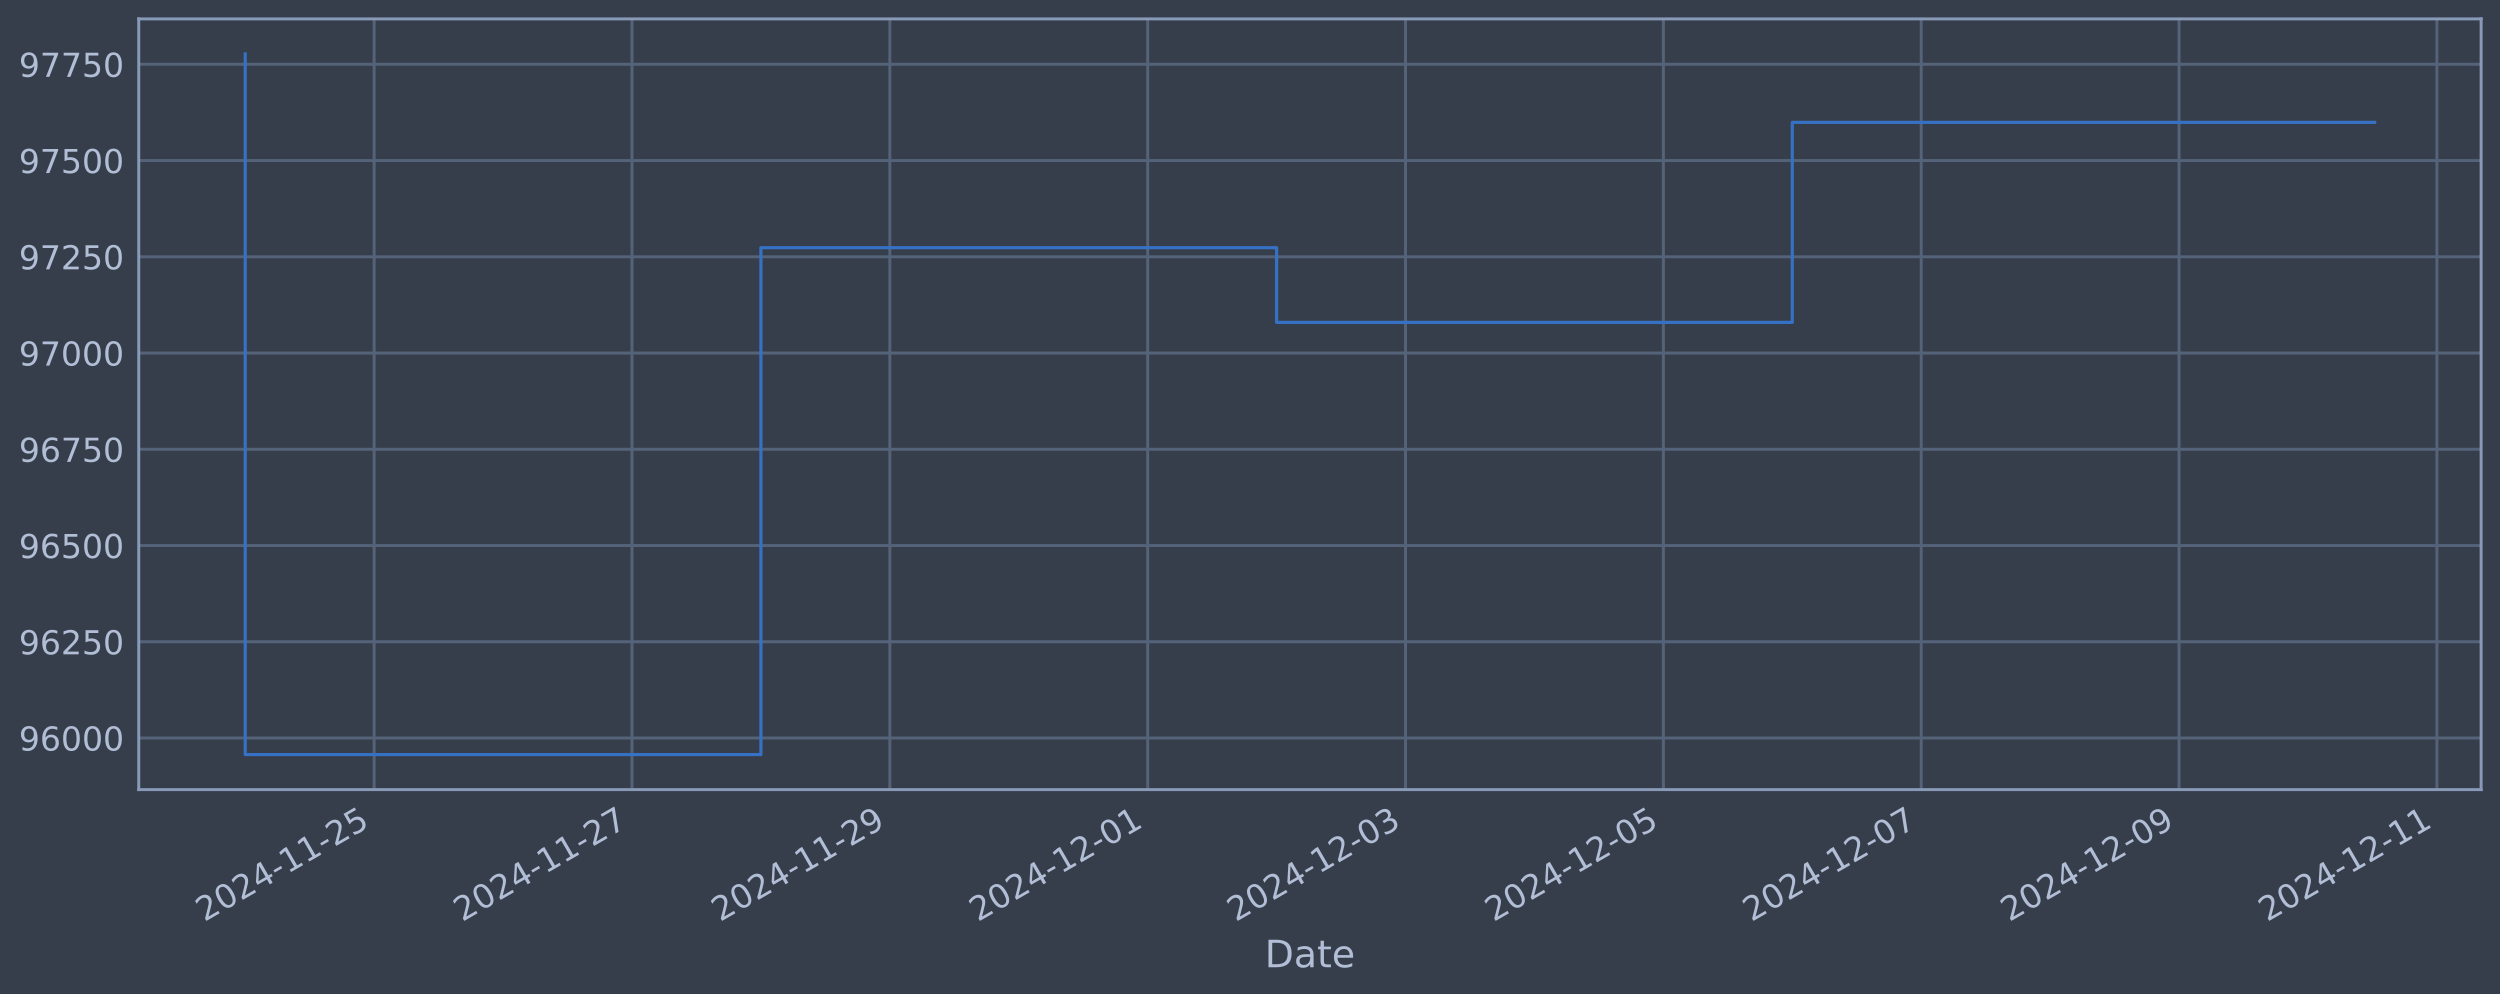
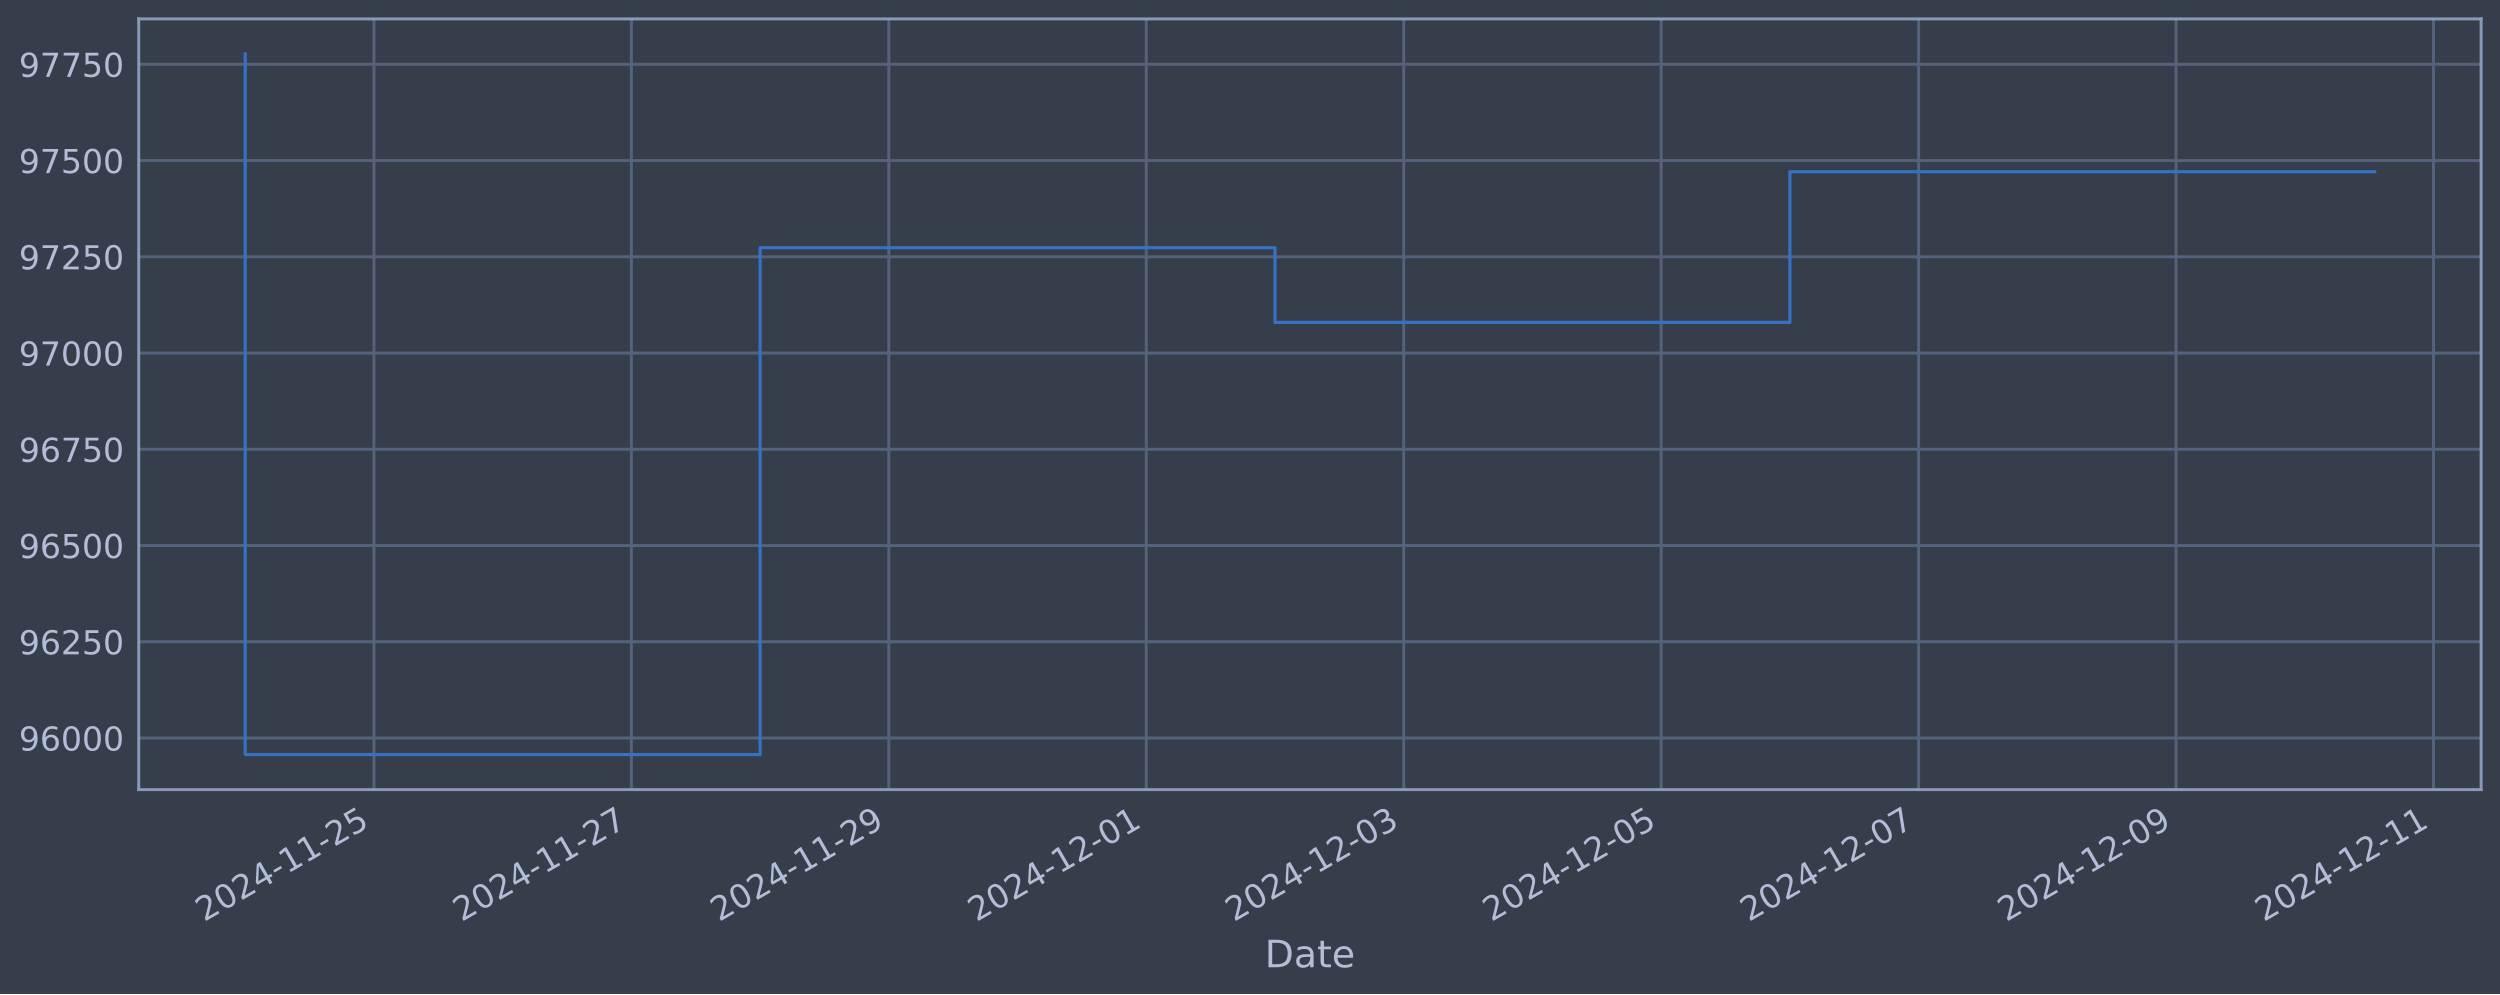
<svg xmlns="http://www.w3.org/2000/svg" xmlns:xlink="http://www.w3.org/1999/xlink" width="952.884pt" height="378.87pt" viewBox="0 0 952.884 378.87" version="1.1">
  <defs>
    <style type="text/css">*{stroke-linejoin: round; stroke-linecap: butt}</style>
  </defs>
  <g id="figure_1">
    <g id="patch_1">
      <path d="M 0 378.87  L 952.884 378.87  L 952.884 0  L 0 0  z " style="fill: #373e4b" />
    </g>
    <g id="axes_1">
      <g id="patch_2">
        <path d="M 52.884 300.96  L 945.684 300.96  L 945.684 7.2  L 52.884 7.2  z " style="fill: #373e4b" />
      </g>
      <g id="matplotlib.axis_1">
        <g id="xtick_1">
          <g id="line2d_1">
-             <path d="M 142.605 300.96  L 142.605 7.2  " clip-path="url(#pffa6df8e2e)" style="fill: none; stroke: #546379; stroke-width: 1.12; stroke-linecap: square" />
+             <path d="M 142.528 300.96  L 142.528 7.2  " clip-path="url(#p5eae23621c)" style="fill: none; stroke: #546379; stroke-width: 1.12; stroke-linecap: square" />
          </g>
          <g id="line2d_2" />
          <g id="text_1">
-             <g style="fill: #b1bed6" transform="translate(77.87968 351.4642) rotate(-30) scale(0.126 -0.126)">
+             <g style="fill: #b1bed6" transform="translate(77.80284 351.4642) rotate(-30) scale(0.126 -0.126)">
              <defs>
                <path id="DejaVuSans-32" d="M 1228 531  L 3431 531  L 3431 0  L 469 0  L 469 531  Q 828 903 1448 1529  Q 2069 2156 2228 2338  Q 2531 2678 2651 2914  Q 2772 3150 2772 3378  Q 2772 3750 2511 3984  Q 2250 4219 1831 4219  Q 1534 4219 1204 4116  Q 875 4013 500 3803  L 500 4441  Q 881 4594 1212 4672  Q 1544 4750 1819 4750  Q 2544 4750 2975 4387  Q 3406 4025 3406 3419  Q 3406 3131 3298 2873  Q 3191 2616 2906 2266  Q 2828 2175 2409 1742  Q 1991 1309 1228 531  z " transform="scale(0.015625)" />
                <path id="DejaVuSans-30" d="M 2034 4250  Q 1547 4250 1301 3770  Q 1056 3291 1056 2328  Q 1056 1369 1301 889  Q 1547 409 2034 409  Q 2525 409 2770 889  Q 3016 1369 3016 2328  Q 3016 3291 2770 3770  Q 2525 4250 2034 4250  z M 2034 4750  Q 2819 4750 3233 4129  Q 3647 3509 3647 2328  Q 3647 1150 3233 529  Q 2819 -91 2034 -91  Q 1250 -91 836 529  Q 422 1150 422 2328  Q 422 3509 836 4129  Q 1250 4750 2034 4750  z " transform="scale(0.015625)" />
                <path id="DejaVuSans-34" d="M 2419 4116  L 825 1625  L 2419 1625  L 2419 4116  z M 2253 4666  L 3047 4666  L 3047 1625  L 3713 1625  L 3713 1100  L 3047 1100  L 3047 0  L 2419 0  L 2419 1100  L 313 1100  L 313 1709  L 2253 4666  z " transform="scale(0.015625)" />
                <path id="DejaVuSans-2d" d="M 313 2009  L 1997 2009  L 1997 1497  L 313 1497  L 313 2009  z " transform="scale(0.015625)" />
                <path id="DejaVuSans-31" d="M 794 531  L 1825 531  L 1825 4091  L 703 3866  L 703 4441  L 1819 4666  L 2450 4666  L 2450 531  L 3481 531  L 3481 0  L 794 0  L 794 531  z " transform="scale(0.015625)" />
                <path id="DejaVuSans-35" d="M 691 4666  L 3169 4666  L 3169 4134  L 1269 4134  L 1269 2991  Q 1406 3038 1543 3061  Q 1681 3084 1819 3084  Q 2600 3084 3056 2656  Q 3513 2228 3513 1497  Q 3513 744 3044 326  Q 2575 -91 1722 -91  Q 1428 -91 1123 -41  Q 819 9 494 109  L 494 744  Q 775 591 1075 516  Q 1375 441 1709 441  Q 2250 441 2565 725  Q 2881 1009 2881 1497  Q 2881 1984 2565 2268  Q 2250 2553 1709 2553  Q 1456 2553 1204 2497  Q 953 2441 691 2322  L 691 4666  z " transform="scale(0.015625)" />
              </defs>
              <use xlink:href="#DejaVuSans-32" />
              <use xlink:href="#DejaVuSans-30" x="63.623" />
              <use xlink:href="#DejaVuSans-32" x="127.246" />
              <use xlink:href="#DejaVuSans-34" x="190.869" />
              <use xlink:href="#DejaVuSans-2d" x="254.492" />
              <use xlink:href="#DejaVuSans-31" x="290.576" />
              <use xlink:href="#DejaVuSans-31" x="354.199" />
              <use xlink:href="#DejaVuSans-2d" x="417.822" />
              <use xlink:href="#DejaVuSans-32" x="453.906" />
              <use xlink:href="#DejaVuSans-35" x="517.529" />
            </g>
          </g>
        </g>
        <g id="xtick_2">
          <g id="line2d_3">
-             <path d="M 240.884 300.96  L 240.884 7.2  " clip-path="url(#pffa6df8e2e)" style="fill: none; stroke: #546379; stroke-width: 1.12; stroke-linecap: square" />
+             <path d="M 240.654 300.96  L 240.654 7.2  " clip-path="url(#p5eae23621c)" style="fill: none; stroke: #546379; stroke-width: 1.12; stroke-linecap: square" />
          </g>
          <g id="line2d_4" />
          <g id="text_2">
-             <g style="fill: #b1bed6" transform="translate(176.1589 351.4642) rotate(-30) scale(0.126 -0.126)">
+             <g style="fill: #b1bed6" transform="translate(175.9284 351.4642) rotate(-30) scale(0.126 -0.126)">
              <defs>
                <path id="DejaVuSans-37" d="M 525 4666  L 3525 4666  L 3525 4397  L 1831 0  L 1172 0  L 2766 4134  L 525 4134  L 525 4666  z " transform="scale(0.015625)" />
              </defs>
              <use xlink:href="#DejaVuSans-32" />
              <use xlink:href="#DejaVuSans-30" x="63.623" />
              <use xlink:href="#DejaVuSans-32" x="127.246" />
              <use xlink:href="#DejaVuSans-34" x="190.869" />
              <use xlink:href="#DejaVuSans-2d" x="254.492" />
              <use xlink:href="#DejaVuSans-31" x="290.576" />
              <use xlink:href="#DejaVuSans-31" x="354.199" />
              <use xlink:href="#DejaVuSans-2d" x="417.822" />
              <use xlink:href="#DejaVuSans-32" x="453.906" />
              <use xlink:href="#DejaVuSans-37" x="517.529" />
            </g>
          </g>
        </g>
        <g id="xtick_3">
          <g id="line2d_5">
-             <path d="M 339.164 300.96  L 339.164 7.2  " clip-path="url(#pffa6df8e2e)" style="fill: none; stroke: #546379; stroke-width: 1.12; stroke-linecap: square" />
+             <path d="M 338.779 300.96  L 338.779 7.2  " clip-path="url(#p5eae23621c)" style="fill: none; stroke: #546379; stroke-width: 1.12; stroke-linecap: square" />
          </g>
          <g id="line2d_6" />
          <g id="text_3">
-             <g style="fill: #b1bed6" transform="translate(274.4382 351.4642) rotate(-30) scale(0.126 -0.126)">
+             <g style="fill: #b1bed6" transform="translate(274.054 351.4642) rotate(-30) scale(0.126 -0.126)">
              <defs>
                <path id="DejaVuSans-39" d="M 703 97  L 703 672  Q 941 559 1184 500  Q 1428 441 1663 441  Q 2288 441 2617 861  Q 2947 1281 2994 2138  Q 2813 1869 2534 1725  Q 2256 1581 1919 1581  Q 1219 1581 811 2004  Q 403 2428 403 3163  Q 403 3881 828 4315  Q 1253 4750 1959 4750  Q 2769 4750 3195 4129  Q 3622 3509 3622 2328  Q 3622 1225 3098 567  Q 2575 -91 1691 -91  Q 1453 -91 1209 -44  Q 966 3 703 97  z M 1959 2075  Q 2384 2075 2632 2365  Q 2881 2656 2881 3163  Q 2881 3666 2632 3958  Q 2384 4250 1959 4250  Q 1534 4250 1286 3958  Q 1038 3666 1038 3163  Q 1038 2656 1286 2365  Q 1534 2075 1959 2075  z " transform="scale(0.015625)" />
              </defs>
              <use xlink:href="#DejaVuSans-32" />
              <use xlink:href="#DejaVuSans-30" x="63.623" />
              <use xlink:href="#DejaVuSans-32" x="127.246" />
              <use xlink:href="#DejaVuSans-34" x="190.869" />
              <use xlink:href="#DejaVuSans-2d" x="254.492" />
              <use xlink:href="#DejaVuSans-31" x="290.576" />
              <use xlink:href="#DejaVuSans-31" x="354.199" />
              <use xlink:href="#DejaVuSans-2d" x="417.822" />
              <use xlink:href="#DejaVuSans-32" x="453.906" />
              <use xlink:href="#DejaVuSans-39" x="517.529" />
            </g>
          </g>
        </g>
        <g id="xtick_4">
          <g id="line2d_7">
-             <path d="M 437.443 300.96  L 437.443 7.2  " clip-path="url(#pffa6df8e2e)" style="fill: none; stroke: #546379; stroke-width: 1.12; stroke-linecap: square" />
+             <path d="M 436.905 300.96  L 436.905 7.2  " clip-path="url(#p5eae23621c)" style="fill: none; stroke: #546379; stroke-width: 1.12; stroke-linecap: square" />
          </g>
          <g id="line2d_8" />
          <g id="text_4">
-             <g style="fill: #b1bed6" transform="translate(372.7174 351.4642) rotate(-30) scale(0.126 -0.126)">
+             <g style="fill: #b1bed6" transform="translate(372.1795 351.4642) rotate(-30) scale(0.126 -0.126)">
              <use xlink:href="#DejaVuSans-32" />
              <use xlink:href="#DejaVuSans-30" x="63.623" />
              <use xlink:href="#DejaVuSans-32" x="127.246" />
              <use xlink:href="#DejaVuSans-34" x="190.869" />
              <use xlink:href="#DejaVuSans-2d" x="254.492" />
              <use xlink:href="#DejaVuSans-31" x="290.576" />
              <use xlink:href="#DejaVuSans-32" x="354.199" />
              <use xlink:href="#DejaVuSans-2d" x="417.822" />
              <use xlink:href="#DejaVuSans-30" x="453.906" />
              <use xlink:href="#DejaVuSans-31" x="517.529" />
            </g>
          </g>
        </g>
        <g id="xtick_5">
          <g id="line2d_9">
-             <path d="M 535.722 300.96  L 535.722 7.2  " clip-path="url(#pffa6df8e2e)" style="fill: none; stroke: #546379; stroke-width: 1.12; stroke-linecap: square" />
+             <path d="M 535.031 300.96  L 535.031 7.2  " clip-path="url(#p5eae23621c)" style="fill: none; stroke: #546379; stroke-width: 1.12; stroke-linecap: square" />
          </g>
          <g id="line2d_10" />
          <g id="text_5">
-             <g style="fill: #b1bed6" transform="translate(470.9966 351.4642) rotate(-30) scale(0.126 -0.126)">
+             <g style="fill: #b1bed6" transform="translate(470.3051 351.4642) rotate(-30) scale(0.126 -0.126)">
              <defs>
                <path id="DejaVuSans-33" d="M 2597 2516  Q 3050 2419 3304 2112  Q 3559 1806 3559 1356  Q 3559 666 3084 287  Q 2609 -91 1734 -91  Q 1441 -91 1130 -33  Q 819 25 488 141  L 488 750  Q 750 597 1062 519  Q 1375 441 1716 441  Q 2309 441 2620 675  Q 2931 909 2931 1356  Q 2931 1769 2642 2001  Q 2353 2234 1838 2234  L 1294 2234  L 1294 2753  L 1863 2753  Q 2328 2753 2575 2939  Q 2822 3125 2822 3475  Q 2822 3834 2567 4026  Q 2313 4219 1838 4219  Q 1578 4219 1281 4162  Q 984 4106 628 3988  L 628 4550  Q 988 4650 1302 4700  Q 1616 4750 1894 4750  Q 2613 4750 3031 4423  Q 3450 4097 3450 3541  Q 3450 3153 3228 2886  Q 3006 2619 2597 2516  z " transform="scale(0.015625)" />
              </defs>
              <use xlink:href="#DejaVuSans-32" />
              <use xlink:href="#DejaVuSans-30" x="63.623" />
              <use xlink:href="#DejaVuSans-32" x="127.246" />
              <use xlink:href="#DejaVuSans-34" x="190.869" />
              <use xlink:href="#DejaVuSans-2d" x="254.492" />
              <use xlink:href="#DejaVuSans-31" x="290.576" />
              <use xlink:href="#DejaVuSans-32" x="354.199" />
              <use xlink:href="#DejaVuSans-2d" x="417.822" />
              <use xlink:href="#DejaVuSans-30" x="453.906" />
              <use xlink:href="#DejaVuSans-33" x="517.529" />
            </g>
          </g>
        </g>
        <g id="xtick_6">
          <g id="line2d_11">
-             <path d="M 634.001 300.96  L 634.001 7.2  " clip-path="url(#pffa6df8e2e)" style="fill: none; stroke: #546379; stroke-width: 1.12; stroke-linecap: square" />
+             <path d="M 633.156 300.96  L 633.156 7.2  " clip-path="url(#p5eae23621c)" style="fill: none; stroke: #546379; stroke-width: 1.12; stroke-linecap: square" />
          </g>
          <g id="line2d_12" />
          <g id="text_6">
-             <g style="fill: #b1bed6" transform="translate(569.2759 351.4642) rotate(-30) scale(0.126 -0.126)">
+             <g style="fill: #b1bed6" transform="translate(568.4306 351.4642) rotate(-30) scale(0.126 -0.126)">
              <use xlink:href="#DejaVuSans-32" />
              <use xlink:href="#DejaVuSans-30" x="63.623" />
              <use xlink:href="#DejaVuSans-32" x="127.246" />
              <use xlink:href="#DejaVuSans-34" x="190.869" />
              <use xlink:href="#DejaVuSans-2d" x="254.492" />
              <use xlink:href="#DejaVuSans-31" x="290.576" />
              <use xlink:href="#DejaVuSans-32" x="354.199" />
              <use xlink:href="#DejaVuSans-2d" x="417.822" />
              <use xlink:href="#DejaVuSans-30" x="453.906" />
              <use xlink:href="#DejaVuSans-35" x="517.529" />
            </g>
          </g>
        </g>
        <g id="xtick_7">
          <g id="line2d_13">
-             <path d="M 732.281 300.96  L 732.281 7.2  " clip-path="url(#pffa6df8e2e)" style="fill: none; stroke: #546379; stroke-width: 1.12; stroke-linecap: square" />
+             <path d="M 731.282 300.96  L 731.282 7.2  " clip-path="url(#p5eae23621c)" style="fill: none; stroke: #546379; stroke-width: 1.12; stroke-linecap: square" />
          </g>
          <g id="line2d_14" />
          <g id="text_7">
-             <g style="fill: #b1bed6" transform="translate(667.5551 351.4642) rotate(-30) scale(0.126 -0.126)">
+             <g style="fill: #b1bed6" transform="translate(666.5562 351.4642) rotate(-30) scale(0.126 -0.126)">
              <use xlink:href="#DejaVuSans-32" />
              <use xlink:href="#DejaVuSans-30" x="63.623" />
              <use xlink:href="#DejaVuSans-32" x="127.246" />
              <use xlink:href="#DejaVuSans-34" x="190.869" />
              <use xlink:href="#DejaVuSans-2d" x="254.492" />
              <use xlink:href="#DejaVuSans-31" x="290.576" />
              <use xlink:href="#DejaVuSans-32" x="354.199" />
              <use xlink:href="#DejaVuSans-2d" x="417.822" />
              <use xlink:href="#DejaVuSans-30" x="453.906" />
              <use xlink:href="#DejaVuSans-37" x="517.529" />
            </g>
          </g>
        </g>
        <g id="xtick_8">
          <g id="line2d_15">
-             <path d="M 830.56 300.96  L 830.56 7.2  " clip-path="url(#pffa6df8e2e)" style="fill: none; stroke: #546379; stroke-width: 1.12; stroke-linecap: square" />
+             <path d="M 829.407 300.96  L 829.407 7.2  " clip-path="url(#p5eae23621c)" style="fill: none; stroke: #546379; stroke-width: 1.12; stroke-linecap: square" />
          </g>
          <g id="line2d_16" />
          <g id="text_8">
-             <g style="fill: #b1bed6" transform="translate(765.8343 351.4642) rotate(-30) scale(0.126 -0.126)">
+             <g style="fill: #b1bed6" transform="translate(764.6818 351.4642) rotate(-30) scale(0.126 -0.126)">
              <use xlink:href="#DejaVuSans-32" />
              <use xlink:href="#DejaVuSans-30" x="63.623" />
              <use xlink:href="#DejaVuSans-32" x="127.246" />
              <use xlink:href="#DejaVuSans-34" x="190.869" />
              <use xlink:href="#DejaVuSans-2d" x="254.492" />
              <use xlink:href="#DejaVuSans-31" x="290.576" />
              <use xlink:href="#DejaVuSans-32" x="354.199" />
              <use xlink:href="#DejaVuSans-2d" x="417.822" />
              <use xlink:href="#DejaVuSans-30" x="453.906" />
              <use xlink:href="#DejaVuSans-39" x="517.529" />
            </g>
          </g>
        </g>
        <g id="xtick_9">
          <g id="line2d_17">
-             <path d="M 928.839 300.96  L 928.839 7.2  " clip-path="url(#pffa6df8e2e)" style="fill: none; stroke: #546379; stroke-width: 1.12; stroke-linecap: square" />
+             <path d="M 927.533 300.96  L 927.533 7.2  " clip-path="url(#p5eae23621c)" style="fill: none; stroke: #546379; stroke-width: 1.12; stroke-linecap: square" />
          </g>
          <g id="line2d_18" />
          <g id="text_9">
-             <g style="fill: #b1bed6" transform="translate(864.1136 351.4642) rotate(-30) scale(0.126 -0.126)">
+             <g style="fill: #b1bed6" transform="translate(862.8073 351.4642) rotate(-30) scale(0.126 -0.126)">
              <use xlink:href="#DejaVuSans-32" />
              <use xlink:href="#DejaVuSans-30" x="63.623" />
              <use xlink:href="#DejaVuSans-32" x="127.246" />
              <use xlink:href="#DejaVuSans-34" x="190.869" />
              <use xlink:href="#DejaVuSans-2d" x="254.492" />
              <use xlink:href="#DejaVuSans-31" x="290.576" />
              <use xlink:href="#DejaVuSans-32" x="354.199" />
              <use xlink:href="#DejaVuSans-2d" x="417.822" />
              <use xlink:href="#DejaVuSans-31" x="453.906" />
              <use xlink:href="#DejaVuSans-31" x="517.529" />
            </g>
          </g>
        </g>
        <g id="text_10">
          <g style="fill: #b1bed6" transform="translate(482.0746 368.6753) scale(0.144 -0.144)">
            <defs>
              <path id="DejaVuSans-44" d="M 1259 4147  L 1259 519  L 2022 519  Q 2988 519 3436 956  Q 3884 1394 3884 2338  Q 3884 3275 3436 3711  Q 2988 4147 2022 4147  L 1259 4147  z M 628 4666  L 1925 4666  Q 3281 4666 3915 4102  Q 4550 3538 4550 2338  Q 4550 1131 3912 565  Q 3275 0 1925 0  L 628 0  L 628 4666  z " transform="scale(0.015625)" />
              <path id="DejaVuSans-61" d="M 2194 1759  Q 1497 1759 1228 1600  Q 959 1441 959 1056  Q 959 750 1161 570  Q 1363 391 1709 391  Q 2188 391 2477 730  Q 2766 1069 2766 1631  L 2766 1759  L 2194 1759  z M 3341 1997  L 3341 0  L 2766 0  L 2766 531  Q 2569 213 2275 61  Q 1981 -91 1556 -91  Q 1019 -91 701 211  Q 384 513 384 1019  Q 384 1609 779 1909  Q 1175 2209 1959 2209  L 2766 2209  L 2766 2266  Q 2766 2663 2505 2880  Q 2244 3097 1772 3097  Q 1472 3097 1187 3025  Q 903 2953 641 2809  L 641 3341  Q 956 3463 1253 3523  Q 1550 3584 1831 3584  Q 2591 3584 2966 3190  Q 3341 2797 3341 1997  z " transform="scale(0.015625)" />
              <path id="DejaVuSans-74" d="M 1172 4494  L 1172 3500  L 2356 3500  L 2356 3053  L 1172 3053  L 1172 1153  Q 1172 725 1289 603  Q 1406 481 1766 481  L 2356 481  L 2356 0  L 1766 0  Q 1100 0 847 248  Q 594 497 594 1153  L 594 3053  L 172 3053  L 172 3500  L 594 3500  L 594 4494  L 1172 4494  z " transform="scale(0.015625)" />
              <path id="DejaVuSans-65" d="M 3597 1894  L 3597 1613  L 953 1613  Q 991 1019 1311 708  Q 1631 397 2203 397  Q 2534 397 2845 478  Q 3156 559 3463 722  L 3463 178  Q 3153 47 2828 -22  Q 2503 -91 2169 -91  Q 1331 -91 842 396  Q 353 884 353 1716  Q 353 2575 817 3079  Q 1281 3584 2069 3584  Q 2775 3584 3186 3129  Q 3597 2675 3597 1894  z M 3022 2063  Q 3016 2534 2758 2815  Q 2500 3097 2075 3097  Q 1594 3097 1305 2825  Q 1016 2553 972 2059  L 3022 2063  z " transform="scale(0.015625)" />
            </defs>
            <use xlink:href="#DejaVuSans-44" />
            <use xlink:href="#DejaVuSans-61" x="77.002" />
            <use xlink:href="#DejaVuSans-74" x="138.281" />
            <use xlink:href="#DejaVuSans-65" x="177.49" />
          </g>
        </g>
      </g>
      <g id="matplotlib.axis_2">
        <g id="ytick_1">
          <g id="line2d_19">
-             <path d="M 52.884 281.296  L 945.684 281.296  " clip-path="url(#pffa6df8e2e)" style="fill: none; stroke: #546379; stroke-width: 1.12; stroke-linecap: square" />
+             <path d="M 52.884 281.296  L 945.684 281.296  " clip-path="url(#p5eae23621c)" style="fill: none; stroke: #546379; stroke-width: 1.12; stroke-linecap: square" />
          </g>
          <g id="line2d_20" />
          <g id="text_11">
            <g style="fill: #b1bed6" transform="translate(7.2 286.0831) scale(0.126 -0.126)">
              <defs>
                <path id="DejaVuSans-36" d="M 2113 2584  Q 1688 2584 1439 2293  Q 1191 2003 1191 1497  Q 1191 994 1439 701  Q 1688 409 2113 409  Q 2538 409 2786 701  Q 3034 994 3034 1497  Q 3034 2003 2786 2293  Q 2538 2584 2113 2584  z M 3366 4563  L 3366 3988  Q 3128 4100 2886 4159  Q 2644 4219 2406 4219  Q 1781 4219 1451 3797  Q 1122 3375 1075 2522  Q 1259 2794 1537 2939  Q 1816 3084 2150 3084  Q 2853 3084 3261 2657  Q 3669 2231 3669 1497  Q 3669 778 3244 343  Q 2819 -91 2113 -91  Q 1303 -91 875 529  Q 447 1150 447 2328  Q 447 3434 972 4092  Q 1497 4750 2381 4750  Q 2619 4750 2861 4703  Q 3103 4656 3366 4563  z " transform="scale(0.015625)" />
              </defs>
              <use xlink:href="#DejaVuSans-39" />
              <use xlink:href="#DejaVuSans-36" x="63.623" />
              <use xlink:href="#DejaVuSans-30" x="127.246" />
              <use xlink:href="#DejaVuSans-30" x="190.869" />
              <use xlink:href="#DejaVuSans-30" x="254.492" />
            </g>
          </g>
        </g>
        <g id="ytick_2">
          <g id="line2d_21">
-             <path d="M 52.884 244.612  L 945.684 244.612  " clip-path="url(#pffa6df8e2e)" style="fill: none; stroke: #546379; stroke-width: 1.12; stroke-linecap: square" />
+             <path d="M 52.884 244.612  L 945.684 244.612  " clip-path="url(#p5eae23621c)" style="fill: none; stroke: #546379; stroke-width: 1.12; stroke-linecap: square" />
          </g>
          <g id="line2d_22" />
          <g id="text_12">
            <g style="fill: #b1bed6" transform="translate(7.2 249.3988) scale(0.126 -0.126)">
              <use xlink:href="#DejaVuSans-39" />
              <use xlink:href="#DejaVuSans-36" x="63.623" />
              <use xlink:href="#DejaVuSans-32" x="127.246" />
              <use xlink:href="#DejaVuSans-35" x="190.869" />
              <use xlink:href="#DejaVuSans-30" x="254.492" />
            </g>
          </g>
        </g>
        <g id="ytick_3">
          <g id="line2d_23">
-             <path d="M 52.884 207.927  L 945.684 207.927  " clip-path="url(#pffa6df8e2e)" style="fill: none; stroke: #546379; stroke-width: 1.12; stroke-linecap: square" />
+             <path d="M 52.884 207.927  L 945.684 207.927  " clip-path="url(#p5eae23621c)" style="fill: none; stroke: #546379; stroke-width: 1.12; stroke-linecap: square" />
          </g>
          <g id="line2d_24" />
          <g id="text_13">
            <g style="fill: #b1bed6" transform="translate(7.2 212.7145) scale(0.126 -0.126)">
              <use xlink:href="#DejaVuSans-39" />
              <use xlink:href="#DejaVuSans-36" x="63.623" />
              <use xlink:href="#DejaVuSans-35" x="127.246" />
              <use xlink:href="#DejaVuSans-30" x="190.869" />
              <use xlink:href="#DejaVuSans-30" x="254.492" />
            </g>
          </g>
        </g>
        <g id="ytick_4">
          <g id="line2d_25">
-             <path d="M 52.884 171.243  L 945.684 171.243  " clip-path="url(#pffa6df8e2e)" style="fill: none; stroke: #546379; stroke-width: 1.12; stroke-linecap: square" />
+             <path d="M 52.884 171.243  L 945.684 171.243  " clip-path="url(#p5eae23621c)" style="fill: none; stroke: #546379; stroke-width: 1.12; stroke-linecap: square" />
          </g>
          <g id="line2d_26" />
          <g id="text_14">
            <g style="fill: #b1bed6" transform="translate(7.2 176.0301) scale(0.126 -0.126)">
              <use xlink:href="#DejaVuSans-39" />
              <use xlink:href="#DejaVuSans-36" x="63.623" />
              <use xlink:href="#DejaVuSans-37" x="127.246" />
              <use xlink:href="#DejaVuSans-35" x="190.869" />
              <use xlink:href="#DejaVuSans-30" x="254.492" />
            </g>
          </g>
        </g>
        <g id="ytick_5">
          <g id="line2d_27">
-             <path d="M 52.884 134.559  L 945.684 134.559  " clip-path="url(#pffa6df8e2e)" style="fill: none; stroke: #546379; stroke-width: 1.12; stroke-linecap: square" />
+             <path d="M 52.884 134.559  L 945.684 134.559  " clip-path="url(#p5eae23621c)" style="fill: none; stroke: #546379; stroke-width: 1.12; stroke-linecap: square" />
          </g>
          <g id="line2d_28" />
          <g id="text_15">
            <g style="fill: #b1bed6" transform="translate(7.2 139.3458) scale(0.126 -0.126)">
              <use xlink:href="#DejaVuSans-39" />
              <use xlink:href="#DejaVuSans-37" x="63.623" />
              <use xlink:href="#DejaVuSans-30" x="127.246" />
              <use xlink:href="#DejaVuSans-30" x="190.869" />
              <use xlink:href="#DejaVuSans-30" x="254.492" />
            </g>
          </g>
        </g>
        <g id="ytick_6">
          <g id="line2d_29">
-             <path d="M 52.884 97.874  L 945.684 97.874  " clip-path="url(#pffa6df8e2e)" style="fill: none; stroke: #546379; stroke-width: 1.12; stroke-linecap: square" />
+             <path d="M 52.884 97.874  L 945.684 97.874  " clip-path="url(#p5eae23621c)" style="fill: none; stroke: #546379; stroke-width: 1.12; stroke-linecap: square" />
          </g>
          <g id="line2d_30" />
          <g id="text_16">
            <g style="fill: #b1bed6" transform="translate(7.2 102.6615) scale(0.126 -0.126)">
              <use xlink:href="#DejaVuSans-39" />
              <use xlink:href="#DejaVuSans-37" x="63.623" />
              <use xlink:href="#DejaVuSans-32" x="127.246" />
              <use xlink:href="#DejaVuSans-35" x="190.869" />
              <use xlink:href="#DejaVuSans-30" x="254.492" />
            </g>
          </g>
        </g>
        <g id="ytick_7">
          <g id="line2d_31">
-             <path d="M 52.884 61.19  L 945.684 61.19  " clip-path="url(#pffa6df8e2e)" style="fill: none; stroke: #546379; stroke-width: 1.12; stroke-linecap: square" />
+             <path d="M 52.884 61.19  L 945.684 61.19  " clip-path="url(#p5eae23621c)" style="fill: none; stroke: #546379; stroke-width: 1.12; stroke-linecap: square" />
          </g>
          <g id="line2d_32" />
          <g id="text_17">
            <g style="fill: #b1bed6" transform="translate(7.2 65.97717) scale(0.126 -0.126)">
              <use xlink:href="#DejaVuSans-39" />
              <use xlink:href="#DejaVuSans-37" x="63.623" />
              <use xlink:href="#DejaVuSans-35" x="127.246" />
              <use xlink:href="#DejaVuSans-30" x="190.869" />
              <use xlink:href="#DejaVuSans-30" x="254.492" />
            </g>
          </g>
        </g>
        <g id="ytick_8">
          <g id="line2d_33">
-             <path d="M 52.884 24.506  L 945.684 24.506  " clip-path="url(#pffa6df8e2e)" style="fill: none; stroke: #546379; stroke-width: 1.12; stroke-linecap: square" />
+             <path d="M 52.884 24.506  L 945.684 24.506  " clip-path="url(#p5eae23621c)" style="fill: none; stroke: #546379; stroke-width: 1.12; stroke-linecap: square" />
          </g>
          <g id="line2d_34" />
          <g id="text_18">
            <g style="fill: #b1bed6" transform="translate(7.2 29.29285) scale(0.126 -0.126)">
              <use xlink:href="#DejaVuSans-39" />
              <use xlink:href="#DejaVuSans-37" x="63.623" />
              <use xlink:href="#DejaVuSans-37" x="127.246" />
              <use xlink:href="#DejaVuSans-35" x="190.869" />
              <use xlink:href="#DejaVuSans-30" x="254.492" />
            </g>
          </g>
        </g>
      </g>
      <g id="line2d_35">
-         <path d="M 93.466 20.553  L 93.466 287.607  L 290.024 287.607  L 290.024 94.409  L 486.583 94.409  L 486.583 122.887  L 683.141 122.887  L 683.141 46.641  L 905.102 46.641  " clip-path="url(#pffa6df8e2e)" style="fill: none; stroke: #3572c6; stroke-width: 1.2; stroke-linecap: square" />
+         <path d="M 93.466 20.553  L 93.466 287.607  L 289.717 287.607  L 289.717 94.409  L 485.968 94.409  L 485.968 122.887  L 682.219 122.887  L 682.219 65.448  L 905.102 65.448  " clip-path="url(#p5eae23621c)" style="fill: none; stroke: #3572c6; stroke-width: 1.2; stroke-linecap: square" />
      </g>
      <g id="patch_3">
        <path d="M 52.884 300.96  L 52.884 7.2  " style="fill: none; stroke: #899ab8; stroke-width: 1.12; stroke-linejoin: miter; stroke-linecap: square" />
      </g>
      <g id="patch_4">
        <path d="M 945.684 300.96  L 945.684 7.2  " style="fill: none; stroke: #899ab8; stroke-width: 1.12; stroke-linejoin: miter; stroke-linecap: square" />
      </g>
      <g id="patch_5">
        <path d="M 52.884 300.96  L 945.684 300.96  " style="fill: none; stroke: #899ab8; stroke-width: 1.12; stroke-linejoin: miter; stroke-linecap: square" />
      </g>
      <g id="patch_6">
        <path d="M 52.884 7.2  L 945.684 7.2  " style="fill: none; stroke: #899ab8; stroke-width: 1.12; stroke-linejoin: miter; stroke-linecap: square" />
      </g>
    </g>
  </g>
  <defs>
-     <clipPath id="pffa6df8e2e">
+     <clipPath id="p5eae23621c">
      <rect x="52.884" y="7.2" width="892.8" height="293.76" />
    </clipPath>
  </defs>
</svg>
